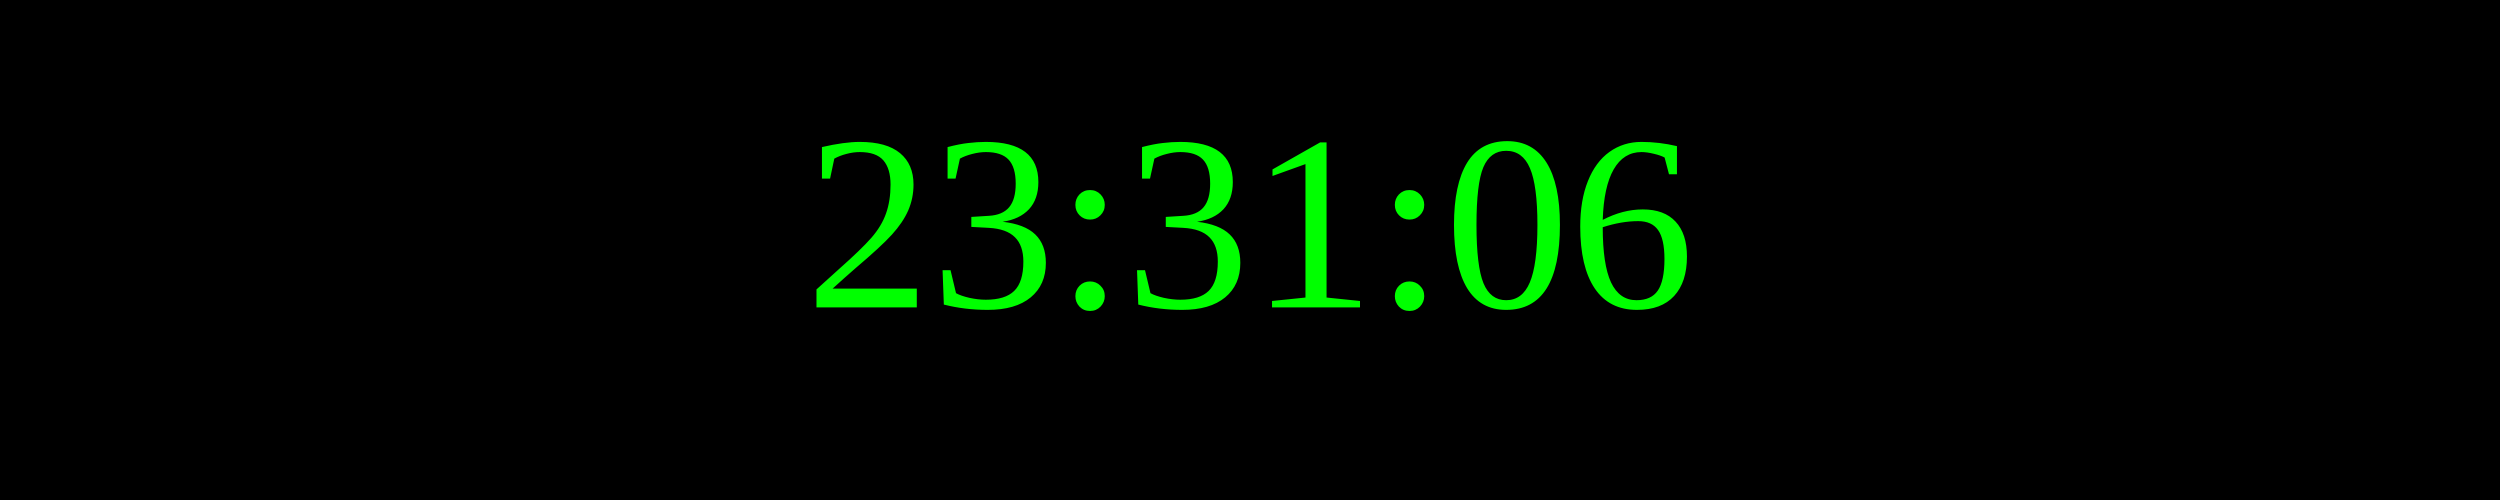
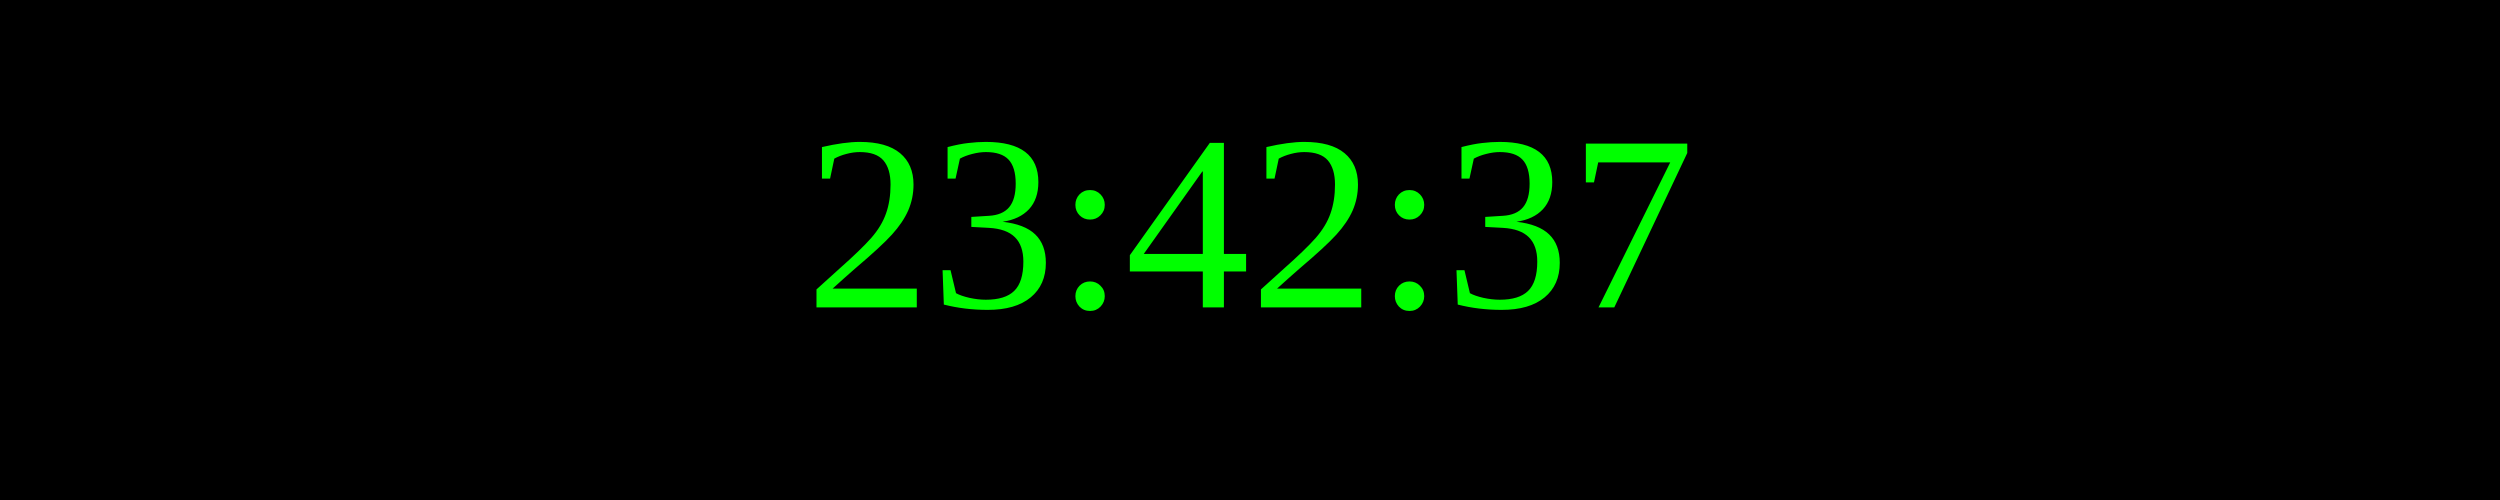
<svg xmlns="http://www.w3.org/2000/svg" width="250" height="50">
  <rect width="100%" height="100%" fill="black" />
  <text x="50%" y="50%" font-size="25" fill="lime" text-anchor="middle" dominant-baseline="middle">
- 23:31:06
+ 23:42:37
</text>
</svg>
